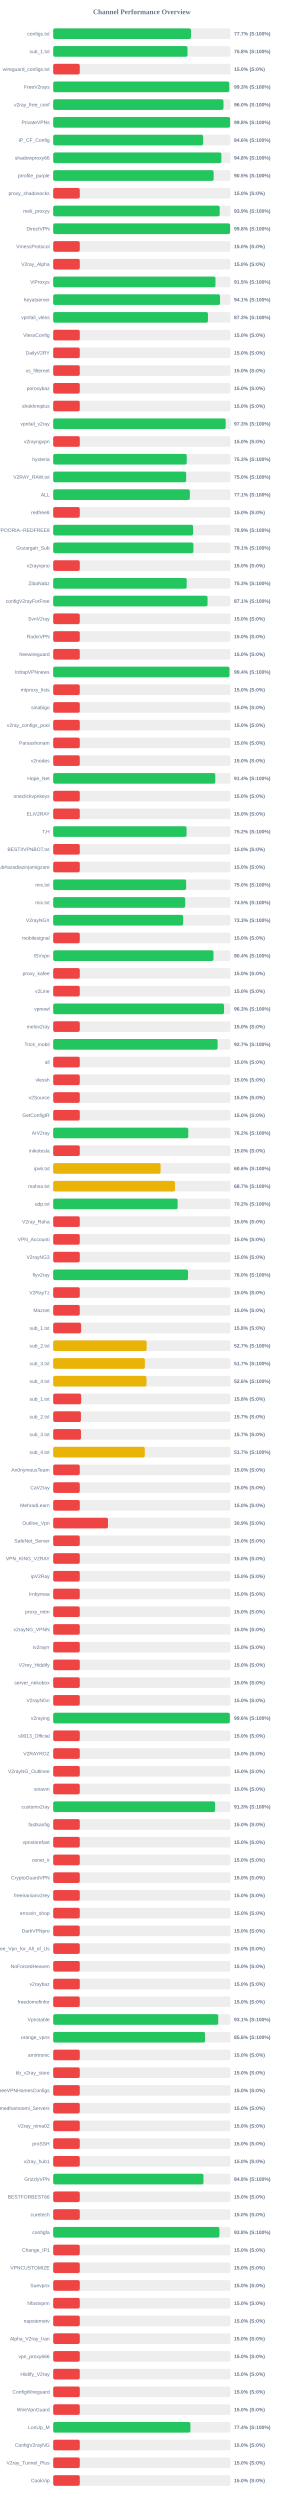
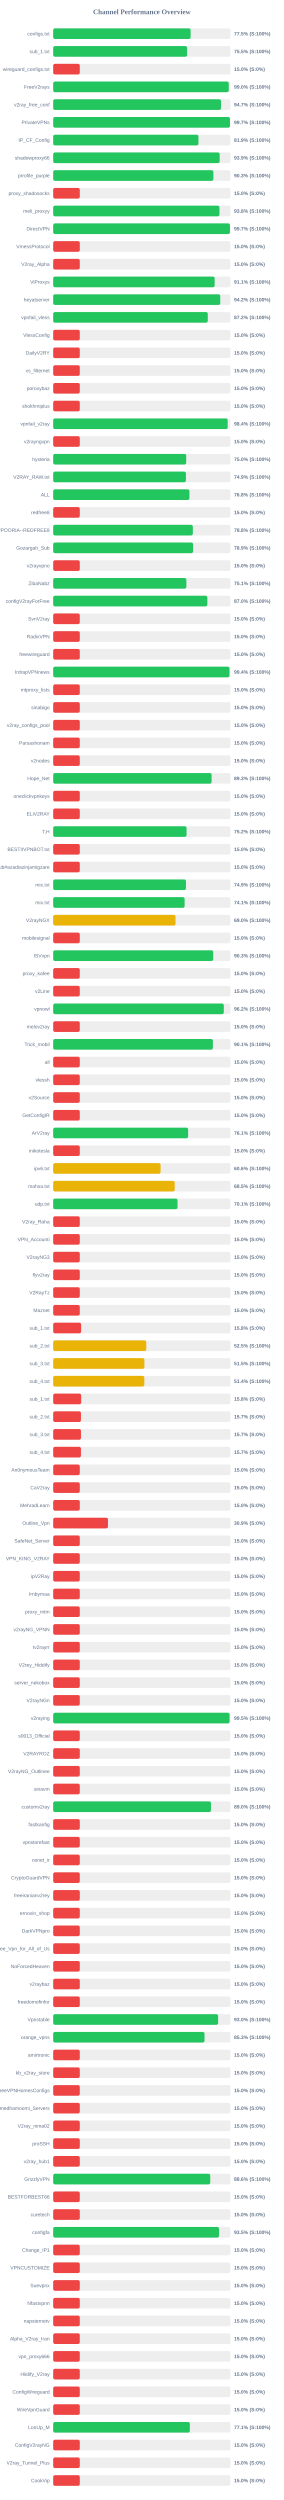
<svg xmlns="http://www.w3.org/2000/svg" width="800" height="7050" version="1.1">
  <style>
        .row { font: 14px Arial; fill: #64748b; }
        .score { font: bold 14px Arial; fill: #64748b; }
    </style>
  <text x="400" y="40" text-anchor="middle" font-size="20px" font-weight="bold" fill="#64748b">Channel Performance Overview</text>
  <rect x="150" y="80" width="500" height="30" fill="#eee" rx="5" />
-   <rect x="150" y="80" width="388.65" height="30" fill="#22c55e" rx="5" />
+   <rect x="150" y="80" width="387.55" height="30" fill="#22c55e" rx="5" />
  <text x="140" y="100" text-anchor="end" class="row">configs.txt</text>
-   <text x="660" y="100" text-anchor="start" class="score">77.7% (S:100%)</text>
+   <text x="660" y="100" text-anchor="start" class="score">77.5% (S:100%)</text>
  <rect x="150" y="130" width="500" height="30" fill="#eee" rx="5" />
-   <rect x="150" y="130" width="378.85" height="30" fill="#22c55e" rx="5" />
+   <rect x="150" y="130" width="377.65" height="30" fill="#22c55e" rx="5" />
  <text x="140" y="150" text-anchor="end" class="row">sub_1.txt</text>
-   <text x="660" y="150" text-anchor="start" class="score">75.8% (S:100%)</text>
+   <text x="660" y="150" text-anchor="start" class="score">75.5% (S:100%)</text>
  <rect x="150" y="180" width="500" height="30" fill="#eee" rx="5" />
  <rect x="150" y="180" width="75.0" height="30" fill="#ef4444" rx="5" />
  <text x="140" y="200" text-anchor="end" class="row">wireguard_configs.txt</text>
  <text x="660" y="200" text-anchor="start" class="score">15.0% (S:0%)</text>
  <rect x="150" y="230" width="500" height="30" fill="#eee" rx="5" />
-   <rect x="150" y="230" width="496.55" height="30" fill="#22c55e" rx="5" />
+   <rect x="150" y="230" width="495.05" height="30" fill="#22c55e" rx="5" />
  <text x="140" y="250" text-anchor="end" class="row">FreeV2rays</text>
-   <text x="660" y="250" text-anchor="start" class="score">99.3% (S:100%)</text>
+   <text x="660" y="250" text-anchor="start" class="score">99.0% (S:100%)</text>
  <rect x="150" y="280" width="500" height="30" fill="#eee" rx="5" />
-   <rect x="150" y="280" width="480.2" height="30" fill="#22c55e" rx="5" />
+   <rect x="150" y="280" width="473.4" height="30" fill="#22c55e" rx="5" />
  <text x="140" y="300" text-anchor="end" class="row">v2ray_free_conf</text>
-   <text x="660" y="300" text-anchor="start" class="score">96.0% (S:100%)</text>
+   <text x="660" y="300" text-anchor="start" class="score">94.7% (S:100%)</text>
  <rect x="150" y="330" width="500" height="30" fill="#eee" rx="5" />
-   <rect x="150" y="330" width="498.9" height="30" fill="#22c55e" rx="5" />
+   <rect x="150" y="330" width="498.5" height="30" fill="#22c55e" rx="5" />
  <text x="140" y="350" text-anchor="end" class="row">PrivateVPNs</text>
-   <text x="660" y="350" text-anchor="start" class="score">99.8% (S:100%)</text>
+   <text x="660" y="350" text-anchor="start" class="score">99.7% (S:100%)</text>
  <rect x="150" y="380" width="500" height="30" fill="#eee" rx="5" />
-   <rect x="150" y="380" width="422.85" height="30" fill="#22c55e" rx="5" />
+   <rect x="150" y="380" width="409.7" height="30" fill="#22c55e" rx="5" />
  <text x="140" y="400" text-anchor="end" class="row">IP_CF_Config</text>
-   <text x="660" y="400" text-anchor="start" class="score">84.6% (S:100%)</text>
+   <text x="660" y="400" text-anchor="start" class="score">81.9% (S:100%)</text>
  <rect x="150" y="430" width="500" height="30" fill="#eee" rx="5" />
-   <rect x="150" y="430" width="474.2" height="30" fill="#22c55e" rx="5" />
+   <rect x="150" y="430" width="469.45" height="30" fill="#22c55e" rx="5" />
  <text x="140" y="450" text-anchor="end" class="row">shadowproxy66</text>
-   <text x="660" y="450" text-anchor="start" class="score">94.8% (S:100%)</text>
+   <text x="660" y="450" text-anchor="start" class="score">93.9% (S:100%)</text>
  <rect x="150" y="480" width="500" height="30" fill="#eee" rx="5" />
-   <rect x="150" y="480" width="452.5" height="30" fill="#22c55e" rx="5" />
+   <rect x="150" y="480" width="451.75" height="30" fill="#22c55e" rx="5" />
  <text x="140" y="500" text-anchor="end" class="row">prrofile_purple</text>
-   <text x="660" y="500" text-anchor="start" class="score">90.5% (S:100%)</text>
+   <text x="660" y="500" text-anchor="start" class="score">90.3% (S:100%)</text>
  <rect x="150" y="530" width="500" height="30" fill="#eee" rx="5" />
  <rect x="150" y="530" width="75.0" height="30" fill="#ef4444" rx="5" />
  <text x="140" y="550" text-anchor="end" class="row">proxy_shadosocks</text>
  <text x="660" y="550" text-anchor="start" class="score">15.0% (S:0%)</text>
  <rect x="150" y="580" width="500" height="30" fill="#eee" rx="5" />
-   <rect x="150" y="580" width="469.55" height="30" fill="#22c55e" rx="5" />
+   <rect x="150" y="580" width="468.9" height="30" fill="#22c55e" rx="5" />
  <text x="140" y="600" text-anchor="end" class="row">meli_proxyy</text>
-   <text x="660" y="600" text-anchor="start" class="score">93.9% (S:100%)</text>
+   <text x="660" y="600" text-anchor="start" class="score">93.8% (S:100%)</text>
  <rect x="150" y="630" width="500" height="30" fill="#eee" rx="5" />
-   <rect x="150" y="630" width="498.9" height="30" fill="#22c55e" rx="5" />
+   <rect x="150" y="630" width="498.45" height="30" fill="#22c55e" rx="5" />
  <text x="140" y="650" text-anchor="end" class="row">DirectVPN</text>
-   <text x="660" y="650" text-anchor="start" class="score">99.8% (S:100%)</text>
+   <text x="660" y="650" text-anchor="start" class="score">99.7% (S:100%)</text>
  <rect x="150" y="680" width="500" height="30" fill="#eee" rx="5" />
  <rect x="150" y="680" width="75.0" height="30" fill="#ef4444" rx="5" />
  <text x="140" y="700" text-anchor="end" class="row">VmessProtocol</text>
  <text x="660" y="700" text-anchor="start" class="score">15.0% (S:0%)</text>
  <rect x="150" y="730" width="500" height="30" fill="#eee" rx="5" />
  <rect x="150" y="730" width="75.0" height="30" fill="#ef4444" rx="5" />
  <text x="140" y="750" text-anchor="end" class="row">V2ray_Alpha</text>
  <text x="660" y="750" text-anchor="start" class="score">15.0% (S:0%)</text>
  <rect x="150" y="780" width="500" height="30" fill="#eee" rx="5" />
-   <rect x="150" y="780" width="457.6" height="30" fill="#22c55e" rx="5" />
+   <rect x="150" y="780" width="455.35" height="30" fill="#22c55e" rx="5" />
  <text x="140" y="800" text-anchor="end" class="row">ViProxys</text>
-   <text x="660" y="800" text-anchor="start" class="score">91.5% (S:100%)</text>
+   <text x="660" y="800" text-anchor="start" class="score">91.1% (S:100%)</text>
  <rect x="150" y="830" width="500" height="30" fill="#eee" rx="5" />
-   <rect x="150" y="830" width="470.55" height="30" fill="#22c55e" rx="5" />
+   <rect x="150" y="830" width="471.15" height="30" fill="#22c55e" rx="5" />
  <text x="140" y="850" text-anchor="end" class="row">heyatserver</text>
-   <text x="660" y="850" text-anchor="start" class="score">94.1% (S:100%)</text>
+   <text x="660" y="850" text-anchor="start" class="score">94.2% (S:100%)</text>
  <rect x="150" y="880" width="500" height="30" fill="#eee" rx="5" />
-   <rect x="150" y="880" width="436.45" height="30" fill="#22c55e" rx="5" />
+   <rect x="150" y="880" width="435.95" height="30" fill="#22c55e" rx="5" />
  <text x="140" y="900" text-anchor="end" class="row">vpnfail_vless</text>
-   <text x="660" y="900" text-anchor="start" class="score">87.3% (S:100%)</text>
+   <text x="660" y="900" text-anchor="start" class="score">87.2% (S:100%)</text>
  <rect x="150" y="930" width="500" height="30" fill="#eee" rx="5" />
  <rect x="150" y="930" width="75.0" height="30" fill="#ef4444" rx="5" />
  <text x="140" y="950" text-anchor="end" class="row">VlessConfig</text>
  <text x="660" y="950" text-anchor="start" class="score">15.0% (S:0%)</text>
  <rect x="150" y="980" width="500" height="30" fill="#eee" rx="5" />
  <rect x="150" y="980" width="75.0" height="30" fill="#ef4444" rx="5" />
  <text x="140" y="1000" text-anchor="end" class="row">DailyV2RY</text>
  <text x="660" y="1000" text-anchor="start" class="score">15.0% (S:0%)</text>
  <rect x="150" y="1030" width="500" height="30" fill="#eee" rx="5" />
  <rect x="150" y="1030" width="75.0" height="30" fill="#ef4444" rx="5" />
  <text x="140" y="1050" text-anchor="end" class="row">xs_filternet</text>
  <text x="660" y="1050" text-anchor="start" class="score">15.0% (S:0%)</text>
  <rect x="150" y="1080" width="500" height="30" fill="#eee" rx="5" />
  <rect x="150" y="1080" width="75.0" height="30" fill="#ef4444" rx="5" />
  <text x="140" y="1100" text-anchor="end" class="row">poroxybaz</text>
  <text x="660" y="1100" text-anchor="start" class="score">15.0% (S:0%)</text>
  <rect x="150" y="1130" width="500" height="30" fill="#eee" rx="5" />
  <rect x="150" y="1130" width="75.0" height="30" fill="#ef4444" rx="5" />
  <text x="140" y="1150" text-anchor="end" class="row">shokhmiplus</text>
  <text x="660" y="1150" text-anchor="start" class="score">15.0% (S:0%)</text>
  <rect x="150" y="1180" width="500" height="30" fill="#eee" rx="5" />
-   <rect x="150" y="1180" width="486.45" height="30" fill="#22c55e" rx="5" />
+   <rect x="150" y="1180" width="492.1" height="30" fill="#22c55e" rx="5" />
  <text x="140" y="1200" text-anchor="end" class="row">vpnfail_v2ray</text>
-   <text x="660" y="1200" text-anchor="start" class="score">97.3% (S:100%)</text>
+   <text x="660" y="1200" text-anchor="start" class="score">98.4% (S:100%)</text>
  <rect x="150" y="1230" width="500" height="30" fill="#eee" rx="5" />
  <rect x="150" y="1230" width="75.0" height="30" fill="#ef4444" rx="5" />
  <text x="140" y="1250" text-anchor="end" class="row">v2rayngvpn</text>
  <text x="660" y="1250" text-anchor="start" class="score">15.0% (S:0%)</text>
  <rect x="150" y="1280" width="500" height="30" fill="#eee" rx="5" />
-   <rect x="150" y="1280" width="376.65" height="30" fill="#22c55e" rx="5" />
+   <rect x="150" y="1280" width="375.15" height="30" fill="#22c55e" rx="5" />
  <text x="140" y="1300" text-anchor="end" class="row">hysteria</text>
-   <text x="660" y="1300" text-anchor="start" class="score">75.3% (S:100%)</text>
+   <text x="660" y="1300" text-anchor="start" class="score">75.0% (S:100%)</text>
  <rect x="150" y="1330" width="500" height="30" fill="#eee" rx="5" />
-   <rect x="150" y="1330" width="375.05" height="30" fill="#22c55e" rx="5" />
+   <rect x="150" y="1330" width="374.35" height="30" fill="#22c55e" rx="5" />
  <text x="140" y="1350" text-anchor="end" class="row">V2RAY_RAW.txt</text>
-   <text x="660" y="1350" text-anchor="start" class="score">75.0% (S:100%)</text>
+   <text x="660" y="1350" text-anchor="start" class="score">74.9% (S:100%)</text>
  <rect x="150" y="1380" width="500" height="30" fill="#eee" rx="5" />
-   <rect x="150" y="1380" width="385.4" height="30" fill="#22c55e" rx="5" />
+   <rect x="150" y="1380" width="384.2" height="30" fill="#22c55e" rx="5" />
  <text x="140" y="1400" text-anchor="end" class="row">ALL</text>
-   <text x="660" y="1400" text-anchor="start" class="score">77.1% (S:100%)</text>
+   <text x="660" y="1400" text-anchor="start" class="score">76.8% (S:100%)</text>
  <rect x="150" y="1430" width="500" height="30" fill="#eee" rx="5" />
  <rect x="150" y="1430" width="75.0" height="30" fill="#ef4444" rx="5" />
  <text x="140" y="1450" text-anchor="end" class="row">redfree8</text>
  <text x="660" y="1450" text-anchor="start" class="score">15.0% (S:0%)</text>
  <rect x="150" y="1480" width="500" height="30" fill="#eee" rx="5" />
-   <rect x="150" y="1480" width="394.6" height="30" fill="#22c55e" rx="5" />
+   <rect x="150" y="1480" width="393.8" height="30" fill="#22c55e" rx="5" />
  <text x="140" y="1500" text-anchor="end" class="row">POORIA--REDFREE8.txt#POORIA--REDFREE8</text>
-   <text x="660" y="1500" text-anchor="start" class="score">78.9% (S:100%)</text>
+   <text x="660" y="1500" text-anchor="start" class="score">78.8% (S:100%)</text>
  <rect x="150" y="1530" width="500" height="30" fill="#eee" rx="5" />
-   <rect x="150" y="1530" width="395.4" height="30" fill="#22c55e" rx="5" />
+   <rect x="150" y="1530" width="394.45" height="30" fill="#22c55e" rx="5" />
  <text x="140" y="1550" text-anchor="end" class="row">Gozargah_Sub</text>
-   <text x="660" y="1550" text-anchor="start" class="score">79.1% (S:100%)</text>
+   <text x="660" y="1550" text-anchor="start" class="score">78.9% (S:100%)</text>
  <rect x="150" y="1580" width="500" height="30" fill="#eee" rx="5" />
  <rect x="150" y="1580" width="75.0" height="30" fill="#ef4444" rx="5" />
  <text x="140" y="1600" text-anchor="end" class="row">v2rayvpno</text>
  <text x="660" y="1600" text-anchor="start" class="score">15.0% (S:0%)</text>
  <rect x="150" y="1630" width="500" height="30" fill="#eee" rx="5" />
-   <rect x="150" y="1630" width="376.5" height="30" fill="#22c55e" rx="5" />
+   <rect x="150" y="1630" width="375.6" height="30" fill="#22c55e" rx="5" />
  <text x="140" y="1650" text-anchor="end" class="row">ZibaNabz</text>
-   <text x="660" y="1650" text-anchor="start" class="score">75.3% (S:100%)</text>
+   <text x="660" y="1650" text-anchor="start" class="score">75.1% (S:100%)</text>
  <rect x="150" y="1680" width="500" height="30" fill="#eee" rx="5" />
-   <rect x="150" y="1680" width="435.3" height="30" fill="#22c55e" rx="5" />
+   <rect x="150" y="1680" width="434.75" height="30" fill="#22c55e" rx="5" />
  <text x="140" y="1700" text-anchor="end" class="row">configV2rayForFree</text>
-   <text x="660" y="1700" text-anchor="start" class="score">87.1% (S:100%)</text>
+   <text x="660" y="1700" text-anchor="start" class="score">87.0% (S:100%)</text>
  <rect x="150" y="1730" width="500" height="30" fill="#eee" rx="5" />
  <rect x="150" y="1730" width="75.0" height="30" fill="#ef4444" rx="5" />
  <text x="140" y="1750" text-anchor="end" class="row">SvnV2ray</text>
  <text x="660" y="1750" text-anchor="start" class="score">15.0% (S:0%)</text>
  <rect x="150" y="1780" width="500" height="30" fill="#eee" rx="5" />
  <rect x="150" y="1780" width="75.0" height="30" fill="#ef4444" rx="5" />
  <text x="140" y="1800" text-anchor="end" class="row">RadixVPN</text>
  <text x="660" y="1800" text-anchor="start" class="score">15.0% (S:0%)</text>
  <rect x="150" y="1830" width="500" height="30" fill="#eee" rx="5" />
  <rect x="150" y="1830" width="75.0" height="30" fill="#ef4444" rx="5" />
  <text x="140" y="1850" text-anchor="end" class="row">freewireguard</text>
  <text x="660" y="1850" text-anchor="start" class="score">15.0% (S:0%)</text>
  <rect x="150" y="1880" width="500" height="30" fill="#eee" rx="5" />
-   <rect x="150" y="1880" width="497.1" height="30" fill="#22c55e" rx="5" />
+   <rect x="150" y="1880" width="497.15" height="30" fill="#22c55e" rx="5" />
  <text x="140" y="1900" text-anchor="end" class="row">IrdrapVPNnews</text>
  <text x="660" y="1900" text-anchor="start" class="score">99.4% (S:100%)</text>
  <rect x="150" y="1930" width="500" height="30" fill="#eee" rx="5" />
  <rect x="150" y="1930" width="75.0" height="30" fill="#ef4444" rx="5" />
  <text x="140" y="1950" text-anchor="end" class="row">mtproxy_lists</text>
  <text x="660" y="1950" text-anchor="start" class="score">15.0% (S:0%)</text>
  <rect x="150" y="1980" width="500" height="30" fill="#eee" rx="5" />
  <rect x="150" y="1980" width="75.0" height="30" fill="#ef4444" rx="5" />
  <text x="140" y="2000" text-anchor="end" class="row">sinabigo</text>
  <text x="660" y="2000" text-anchor="start" class="score">15.0% (S:0%)</text>
  <rect x="150" y="2030" width="500" height="30" fill="#eee" rx="5" />
  <rect x="150" y="2030" width="75.0" height="30" fill="#ef4444" rx="5" />
  <text x="140" y="2050" text-anchor="end" class="row">v2ray_configs_pool</text>
  <text x="660" y="2050" text-anchor="start" class="score">15.0% (S:0%)</text>
  <rect x="150" y="2080" width="500" height="30" fill="#eee" rx="5" />
  <rect x="150" y="2080" width="75.0" height="30" fill="#ef4444" rx="5" />
  <text x="140" y="2100" text-anchor="end" class="row">Parsashonam</text>
  <text x="660" y="2100" text-anchor="start" class="score">15.0% (S:0%)</text>
  <rect x="150" y="2130" width="500" height="30" fill="#eee" rx="5" />
  <rect x="150" y="2130" width="75.0" height="30" fill="#ef4444" rx="5" />
  <text x="140" y="2150" text-anchor="end" class="row">v2nodes</text>
  <text x="660" y="2150" text-anchor="start" class="score">15.0% (S:0%)</text>
  <rect x="150" y="2180" width="500" height="30" fill="#eee" rx="5" />
-   <rect x="150" y="2180" width="457.1" height="30" fill="#22c55e" rx="5" />
+   <rect x="150" y="2180" width="446.75" height="30" fill="#22c55e" rx="5" />
  <text x="140" y="2200" text-anchor="end" class="row">Hope_Net</text>
-   <text x="660" y="2200" text-anchor="start" class="score">91.4% (S:100%)</text>
+   <text x="660" y="2200" text-anchor="start" class="score">89.3% (S:100%)</text>
  <rect x="150" y="2230" width="500" height="30" fill="#eee" rx="5" />
  <rect x="150" y="2230" width="75.0" height="30" fill="#ef4444" rx="5" />
  <text x="140" y="2250" text-anchor="end" class="row">oneclickvpnkeys</text>
  <text x="660" y="2250" text-anchor="start" class="score">15.0% (S:0%)</text>
  <rect x="150" y="2280" width="500" height="30" fill="#eee" rx="5" />
  <rect x="150" y="2280" width="75.0" height="30" fill="#ef4444" rx="5" />
  <text x="140" y="2300" text-anchor="end" class="row">ELiV2RAY</text>
  <text x="660" y="2300" text-anchor="start" class="score">15.0% (S:0%)</text>
  <rect x="150" y="2330" width="500" height="30" fill="#eee" rx="5" />
-   <rect x="150" y="2330" width="376.15" height="30" fill="#22c55e" rx="5" />
+   <rect x="150" y="2330" width="376.1" height="30" fill="#22c55e" rx="5" />
  <text x="140" y="2350" text-anchor="end" class="row">T,H</text>
  <text x="660" y="2350" text-anchor="start" class="score">75.2% (S:100%)</text>
  <rect x="150" y="2380" width="500" height="30" fill="#eee" rx="5" />
  <rect x="150" y="2380" width="75.0" height="30" fill="#ef4444" rx="5" />
  <text x="140" y="2400" text-anchor="end" class="row">BESTIIVPNBOT.txt</text>
  <text x="660" y="2400" text-anchor="start" class="score">15.0% (S:0%)</text>
  <rect x="150" y="2430" width="500" height="30" fill="#eee" rx="5" />
  <rect x="150" y="2430" width="75.0" height="30" fill="#ef4444" rx="5" />
  <text x="140" y="2450" text-anchor="end" class="row">Sub#azadiazinjamigzare</text>
  <text x="660" y="2450" text-anchor="start" class="score">15.0% (S:0%)</text>
  <rect x="150" y="2480" width="500" height="30" fill="#eee" rx="5" />
-   <rect x="150" y="2480" width="374.95" height="30" fill="#22c55e" rx="5" />
+   <rect x="150" y="2480" width="374.4" height="30" fill="#22c55e" rx="5" />
  <text x="140" y="2500" text-anchor="end" class="row">mix.txt</text>
-   <text x="660" y="2500" text-anchor="start" class="score">75.0% (S:100%)</text>
+   <text x="660" y="2500" text-anchor="start" class="score">74.9% (S:100%)</text>
  <rect x="150" y="2530" width="500" height="30" fill="#eee" rx="5" />
-   <rect x="150" y="2530" width="372.25" height="30" fill="#22c55e" rx="5" />
+   <rect x="150" y="2530" width="370.65" height="30" fill="#22c55e" rx="5" />
  <text x="140" y="2550" text-anchor="end" class="row">mix.txt</text>
-   <text x="660" y="2550" text-anchor="start" class="score">74.5% (S:100%)</text>
+   <text x="660" y="2550" text-anchor="start" class="score">74.1% (S:100%)</text>
  <rect x="150" y="2580" width="500" height="30" fill="#eee" rx="5" />
-   <rect x="150" y="2580" width="366.5" height="30" fill="#22c55e" rx="5" />
+   <rect x="150" y="2580" width="345.0" height="30" fill="#eab308" rx="5" />
  <text x="140" y="2600" text-anchor="end" class="row">V2rayNGX</text>
-   <text x="660" y="2600" text-anchor="start" class="score">73.3% (S:100%)</text>
+   <text x="660" y="2600" text-anchor="start" class="score">69.0% (S:100%)</text>
  <rect x="150" y="2630" width="500" height="30" fill="#eee" rx="5" />
  <rect x="150" y="2630" width="75.0" height="30" fill="#ef4444" rx="5" />
  <text x="140" y="2650" text-anchor="end" class="row">mobilesignal</text>
  <text x="660" y="2650" text-anchor="start" class="score">15.0% (S:0%)</text>
  <rect x="150" y="2680" width="500" height="30" fill="#eee" rx="5" />
-   <rect x="150" y="2680" width="452.0" height="30" fill="#22c55e" rx="5" />
+   <rect x="150" y="2680" width="451.3" height="30" fill="#22c55e" rx="5" />
  <text x="140" y="2700" text-anchor="end" class="row">ISVvpn</text>
-   <text x="660" y="2700" text-anchor="start" class="score">90.4% (S:100%)</text>
+   <text x="660" y="2700" text-anchor="start" class="score">90.3% (S:100%)</text>
  <rect x="150" y="2730" width="500" height="30" fill="#eee" rx="5" />
  <rect x="150" y="2730" width="75.0" height="30" fill="#ef4444" rx="5" />
  <text x="140" y="2750" text-anchor="end" class="row">proxy_kafee</text>
  <text x="660" y="2750" text-anchor="start" class="score">15.0% (S:0%)</text>
  <rect x="150" y="2780" width="500" height="30" fill="#eee" rx="5" />
  <rect x="150" y="2780" width="75.0" height="30" fill="#ef4444" rx="5" />
  <text x="140" y="2800" text-anchor="end" class="row">v2Line</text>
  <text x="660" y="2800" text-anchor="start" class="score">15.0% (S:0%)</text>
  <rect x="150" y="2830" width="500" height="30" fill="#eee" rx="5" />
-   <rect x="150" y="2830" width="481.75" height="30" fill="#22c55e" rx="5" />
+   <rect x="150" y="2830" width="481.1" height="30" fill="#22c55e" rx="5" />
  <text x="140" y="2850" text-anchor="end" class="row">vpnowl</text>
-   <text x="660" y="2850" text-anchor="start" class="score">96.3% (S:100%)</text>
+   <text x="660" y="2850" text-anchor="start" class="score">96.2% (S:100%)</text>
  <rect x="150" y="2880" width="500" height="30" fill="#eee" rx="5" />
  <rect x="150" y="2880" width="75.0" height="30" fill="#ef4444" rx="5" />
  <text x="140" y="2900" text-anchor="end" class="row">melov2ray</text>
  <text x="660" y="2900" text-anchor="start" class="score">15.0% (S:0%)</text>
  <rect x="150" y="2930" width="500" height="30" fill="#eee" rx="5" />
-   <rect x="150" y="2930" width="463.7" height="30" fill="#22c55e" rx="5" />
+   <rect x="150" y="2930" width="450.4" height="30" fill="#22c55e" rx="5" />
  <text x="140" y="2950" text-anchor="end" class="row">Trick_mobil</text>
-   <text x="660" y="2950" text-anchor="start" class="score">92.7% (S:100%)</text>
+   <text x="660" y="2950" text-anchor="start" class="score">90.1% (S:100%)</text>
  <rect x="150" y="2980" width="500" height="30" fill="#eee" rx="5" />
  <rect x="150" y="2980" width="75.0" height="30" fill="#ef4444" rx="5" />
  <text x="140" y="3000" text-anchor="end" class="row">all</text>
  <text x="660" y="3000" text-anchor="start" class="score">15.0% (S:0%)</text>
  <rect x="150" y="3030" width="500" height="30" fill="#eee" rx="5" />
  <rect x="150" y="3030" width="75.0" height="30" fill="#ef4444" rx="5" />
  <text x="140" y="3050" text-anchor="end" class="row">vlessh</text>
  <text x="660" y="3050" text-anchor="start" class="score">15.0% (S:0%)</text>
  <rect x="150" y="3080" width="500" height="30" fill="#eee" rx="5" />
  <rect x="150" y="3080" width="75.0" height="30" fill="#ef4444" rx="5" />
  <text x="140" y="3100" text-anchor="end" class="row">v2Source</text>
  <text x="660" y="3100" text-anchor="start" class="score">15.0% (S:0%)</text>
  <rect x="150" y="3130" width="500" height="30" fill="#eee" rx="5" />
  <rect x="150" y="3130" width="75.0" height="30" fill="#ef4444" rx="5" />
  <text x="140" y="3150" text-anchor="end" class="row">GetConfigIR</text>
  <text x="660" y="3150" text-anchor="start" class="score">15.0% (S:0%)</text>
  <rect x="150" y="3180" width="500" height="30" fill="#eee" rx="5" />
-   <rect x="150" y="3180" width="380.95" height="30" fill="#22c55e" rx="5" />
+   <rect x="150" y="3180" width="380.5" height="30" fill="#22c55e" rx="5" />
  <text x="140" y="3200" text-anchor="end" class="row">ArV2ray</text>
-   <text x="660" y="3200" text-anchor="start" class="score">76.2% (S:100%)</text>
+   <text x="660" y="3200" text-anchor="start" class="score">76.1% (S:100%)</text>
  <rect x="150" y="3230" width="500" height="30" fill="#eee" rx="5" />
  <rect x="150" y="3230" width="75.0" height="30" fill="#ef4444" rx="5" />
  <text x="140" y="3250" text-anchor="end" class="row">inikotesla</text>
  <text x="660" y="3250" text-anchor="start" class="score">15.0% (S:0%)</text>
  <rect x="150" y="3280" width="500" height="30" fill="#eee" rx="5" />
  <rect x="150" y="3280" width="302.85" height="30" fill="#eab308" rx="5" />
  <text x="140" y="3300" text-anchor="end" class="row">ipv6.txt</text>
  <text x="660" y="3300" text-anchor="start" class="score">60.6% (S:100%)</text>
  <rect x="150" y="3330" width="500" height="30" fill="#eee" rx="5" />
-   <rect x="150" y="3330" width="343.4" height="30" fill="#eab308" rx="5" />
+   <rect x="150" y="3330" width="342.75" height="30" fill="#eab308" rx="5" />
  <text x="140" y="3350" text-anchor="end" class="row">mahsa.txt</text>
-   <text x="660" y="3350" text-anchor="start" class="score">68.7% (S:100%)</text>
+   <text x="660" y="3350" text-anchor="start" class="score">68.5% (S:100%)</text>
  <rect x="150" y="3380" width="500" height="30" fill="#eee" rx="5" />
-   <rect x="150" y="3380" width="350.95" height="30" fill="#22c55e" rx="5" />
+   <rect x="150" y="3380" width="350.65" height="30" fill="#22c55e" rx="5" />
  <text x="140" y="3400" text-anchor="end" class="row">udp.txt</text>
-   <text x="660" y="3400" text-anchor="start" class="score">70.2% (S:100%)</text>
+   <text x="660" y="3400" text-anchor="start" class="score">70.1% (S:100%)</text>
  <rect x="150" y="3430" width="500" height="30" fill="#eee" rx="5" />
  <rect x="150" y="3430" width="75.0" height="30" fill="#ef4444" rx="5" />
  <text x="140" y="3450" text-anchor="end" class="row">V2ray_Raha</text>
  <text x="660" y="3450" text-anchor="start" class="score">15.0% (S:0%)</text>
  <rect x="150" y="3480" width="500" height="30" fill="#eee" rx="5" />
  <rect x="150" y="3480" width="75.0" height="30" fill="#ef4444" rx="5" />
  <text x="140" y="3500" text-anchor="end" class="row">VPN_Accounti</text>
  <text x="660" y="3500" text-anchor="start" class="score">15.0% (S:0%)</text>
  <rect x="150" y="3530" width="500" height="30" fill="#eee" rx="5" />
  <rect x="150" y="3530" width="75.0" height="30" fill="#ef4444" rx="5" />
  <text x="140" y="3550" text-anchor="end" class="row">V2rayNG3</text>
  <text x="660" y="3550" text-anchor="start" class="score">15.0% (S:0%)</text>
  <rect x="150" y="3580" width="500" height="30" fill="#eee" rx="5" />
-   <rect x="150" y="3580" width="380.2" height="30" fill="#22c55e" rx="5" />
+   <rect x="150" y="3580" width="75.0" height="30" fill="#ef4444" rx="5" />
  <text x="140" y="3600" text-anchor="end" class="row">flyv2ray</text>
-   <text x="660" y="3600" text-anchor="start" class="score">76.0% (S:100%)</text>
+   <text x="660" y="3600" text-anchor="start" class="score">15.0% (S:0%)</text>
  <rect x="150" y="3630" width="500" height="30" fill="#eee" rx="5" />
  <rect x="150" y="3630" width="75.0" height="30" fill="#ef4444" rx="5" />
  <text x="140" y="3650" text-anchor="end" class="row">V2RayTz</text>
  <text x="660" y="3650" text-anchor="start" class="score">15.0% (S:0%)</text>
  <rect x="150" y="3680" width="500" height="30" fill="#eee" rx="5" />
  <rect x="150" y="3680" width="75.0" height="30" fill="#ef4444" rx="5" />
  <text x="140" y="3700" text-anchor="end" class="row">Maznet</text>
  <text x="660" y="3700" text-anchor="start" class="score">15.0% (S:0%)</text>
  <rect x="150" y="3730" width="500" height="30" fill="#eee" rx="5" />
  <rect x="150" y="3730" width="78.75" height="30" fill="#ef4444" rx="5" />
  <text x="140" y="3750" text-anchor="end" class="row">sub_1.txt</text>
  <text x="660" y="3750" text-anchor="start" class="score">15.8% (S:0%)</text>
  <rect x="150" y="3780" width="500" height="30" fill="#eee" rx="5" />
-   <rect x="150" y="3780" width="263.6" height="30" fill="#eab308" rx="5" />
+   <rect x="150" y="3780" width="262.45" height="30" fill="#eab308" rx="5" />
  <text x="140" y="3800" text-anchor="end" class="row">sub_2.txt</text>
-   <text x="660" y="3800" text-anchor="start" class="score">52.7% (S:100%)</text>
+   <text x="660" y="3800" text-anchor="start" class="score">52.5% (S:100%)</text>
  <rect x="150" y="3830" width="500" height="30" fill="#eee" rx="5" />
-   <rect x="150" y="3830" width="258.55" height="30" fill="#eab308" rx="5" />
+   <rect x="150" y="3830" width="257.25" height="30" fill="#eab308" rx="5" />
  <text x="140" y="3850" text-anchor="end" class="row">sub_3.txt</text>
-   <text x="660" y="3850" text-anchor="start" class="score">51.7% (S:100%)</text>
+   <text x="660" y="3850" text-anchor="start" class="score">51.5% (S:100%)</text>
  <rect x="150" y="3880" width="500" height="30" fill="#eee" rx="5" />
-   <rect x="150" y="3880" width="263.1" height="30" fill="#eab308" rx="5" />
+   <rect x="150" y="3880" width="257.0" height="30" fill="#eab308" rx="5" />
  <text x="140" y="3900" text-anchor="end" class="row">sub_4.txt</text>
-   <text x="660" y="3900" text-anchor="start" class="score">52.6% (S:100%)</text>
+   <text x="660" y="3900" text-anchor="start" class="score">51.4% (S:100%)</text>
  <rect x="150" y="3930" width="500" height="30" fill="#eee" rx="5" />
  <rect x="150" y="3930" width="78.9" height="30" fill="#ef4444" rx="5" />
  <text x="140" y="3950" text-anchor="end" class="row">sub_1.txt</text>
  <text x="660" y="3950" text-anchor="start" class="score">15.8% (S:0%)</text>
  <rect x="150" y="3980" width="500" height="30" fill="#eee" rx="5" />
  <rect x="150" y="3980" width="78.25" height="30" fill="#ef4444" rx="5" />
  <text x="140" y="4000" text-anchor="end" class="row">sub_2.txt</text>
  <text x="660" y="4000" text-anchor="start" class="score">15.7% (S:0%)</text>
  <rect x="150" y="4030" width="500" height="30" fill="#eee" rx="5" />
  <rect x="150" y="4030" width="78.35" height="30" fill="#ef4444" rx="5" />
  <text x="140" y="4050" text-anchor="end" class="row">sub_3.txt</text>
  <text x="660" y="4050" text-anchor="start" class="score">15.7% (S:0%)</text>
  <rect x="150" y="4080" width="500" height="30" fill="#eee" rx="5" />
-   <rect x="150" y="4080" width="258.35" height="30" fill="#eab308" rx="5" />
+   <rect x="150" y="4080" width="78.25" height="30" fill="#ef4444" rx="5" />
  <text x="140" y="4100" text-anchor="end" class="row">sub_4.txt</text>
-   <text x="660" y="4100" text-anchor="start" class="score">51.7% (S:100%)</text>
+   <text x="660" y="4100" text-anchor="start" class="score">15.7% (S:0%)</text>
  <rect x="150" y="4130" width="500" height="30" fill="#eee" rx="5" />
  <rect x="150" y="4130" width="75.0" height="30" fill="#ef4444" rx="5" />
  <text x="140" y="4150" text-anchor="end" class="row">An0nymousTeam</text>
  <text x="660" y="4150" text-anchor="start" class="score">15.0% (S:0%)</text>
  <rect x="150" y="4180" width="500" height="30" fill="#eee" rx="5" />
  <rect x="150" y="4180" width="75.0" height="30" fill="#ef4444" rx="5" />
  <text x="140" y="4200" text-anchor="end" class="row">CaV2ray</text>
  <text x="660" y="4200" text-anchor="start" class="score">15.0% (S:0%)</text>
  <rect x="150" y="4230" width="500" height="30" fill="#eee" rx="5" />
  <rect x="150" y="4230" width="75.0" height="30" fill="#ef4444" rx="5" />
  <text x="140" y="4250" text-anchor="end" class="row">MehradLearn</text>
  <text x="660" y="4250" text-anchor="start" class="score">15.0% (S:0%)</text>
  <rect x="150" y="4280" width="500" height="30" fill="#eee" rx="5" />
  <rect x="150" y="4280" width="154.55" height="30" fill="#ef4444" rx="5" />
  <text x="140" y="4300" text-anchor="end" class="row">Outline_Vpn</text>
  <text x="660" y="4300" text-anchor="start" class="score">30.9% (S:0%)</text>
  <rect x="150" y="4330" width="500" height="30" fill="#eee" rx="5" />
  <rect x="150" y="4330" width="75.0" height="30" fill="#ef4444" rx="5" />
  <text x="140" y="4350" text-anchor="end" class="row">SafeNet_Server</text>
  <text x="660" y="4350" text-anchor="start" class="score">15.0% (S:0%)</text>
  <rect x="150" y="4380" width="500" height="30" fill="#eee" rx="5" />
  <rect x="150" y="4380" width="75.0" height="30" fill="#ef4444" rx="5" />
  <text x="140" y="4400" text-anchor="end" class="row">VPN_KING_V2RAY</text>
  <text x="660" y="4400" text-anchor="start" class="score">15.0% (S:0%)</text>
  <rect x="150" y="4430" width="500" height="30" fill="#eee" rx="5" />
  <rect x="150" y="4430" width="75.0" height="30" fill="#ef4444" rx="5" />
  <text x="140" y="4450" text-anchor="end" class="row">ipV2Ray</text>
  <text x="660" y="4450" text-anchor="start" class="score">15.0% (S:0%)</text>
  <rect x="150" y="4480" width="500" height="30" fill="#eee" rx="5" />
  <rect x="150" y="4480" width="75.0" height="30" fill="#ef4444" rx="5" />
  <text x="140" y="4500" text-anchor="end" class="row">lrnbymaa</text>
  <text x="660" y="4500" text-anchor="start" class="score">15.0% (S:0%)</text>
  <rect x="150" y="4530" width="500" height="30" fill="#eee" rx="5" />
  <rect x="150" y="4530" width="75.0" height="30" fill="#ef4444" rx="5" />
  <text x="140" y="4550" text-anchor="end" class="row">proxy_mtm</text>
  <text x="660" y="4550" text-anchor="start" class="score">15.0% (S:0%)</text>
  <rect x="150" y="4580" width="500" height="30" fill="#eee" rx="5" />
  <rect x="150" y="4580" width="75.0" height="30" fill="#ef4444" rx="5" />
  <text x="140" y="4600" text-anchor="end" class="row">v2rayNG_VPNN</text>
  <text x="660" y="4600" text-anchor="start" class="score">15.0% (S:0%)</text>
  <rect x="150" y="4630" width="500" height="30" fill="#eee" rx="5" />
  <rect x="150" y="4630" width="75.0" height="30" fill="#ef4444" rx="5" />
  <text x="140" y="4650" text-anchor="end" class="row">tv2rayrr</text>
  <text x="660" y="4650" text-anchor="start" class="score">15.0% (S:0%)</text>
  <rect x="150" y="4680" width="500" height="30" fill="#eee" rx="5" />
  <rect x="150" y="4680" width="75.0" height="30" fill="#ef4444" rx="5" />
  <text x="140" y="4700" text-anchor="end" class="row">V2rey_Hiddify</text>
  <text x="660" y="4700" text-anchor="start" class="score">15.0% (S:0%)</text>
  <rect x="150" y="4730" width="500" height="30" fill="#eee" rx="5" />
  <rect x="150" y="4730" width="75.0" height="30" fill="#ef4444" rx="5" />
  <text x="140" y="4750" text-anchor="end" class="row">server_nekobox</text>
  <text x="660" y="4750" text-anchor="start" class="score">15.0% (S:0%)</text>
  <rect x="150" y="4780" width="500" height="30" fill="#eee" rx="5" />
  <rect x="150" y="4780" width="75.0" height="30" fill="#ef4444" rx="5" />
  <text x="140" y="4800" text-anchor="end" class="row">V2rayNGn</text>
  <text x="660" y="4800" text-anchor="start" class="score">15.0% (S:0%)</text>
  <rect x="150" y="4830" width="500" height="30" fill="#eee" rx="5" />
-   <rect x="150" y="4830" width="498.2" height="30" fill="#22c55e" rx="5" />
+   <rect x="150" y="4830" width="497.35" height="30" fill="#22c55e" rx="5" />
  <text x="140" y="4850" text-anchor="end" class="row">v2raying</text>
-   <text x="660" y="4850" text-anchor="start" class="score">99.6% (S:100%)</text>
+   <text x="660" y="4850" text-anchor="start" class="score">99.5% (S:100%)</text>
  <rect x="150" y="4880" width="500" height="30" fill="#eee" rx="5" />
  <rect x="150" y="4880" width="75.0" height="30" fill="#ef4444" rx="5" />
  <text x="140" y="4900" text-anchor="end" class="row">s0013_Official</text>
  <text x="660" y="4900" text-anchor="start" class="score">15.0% (S:0%)</text>
  <rect x="150" y="4930" width="500" height="30" fill="#eee" rx="5" />
  <rect x="150" y="4930" width="75.0" height="30" fill="#ef4444" rx="5" />
  <text x="140" y="4950" text-anchor="end" class="row">V2RAYROZ</text>
  <text x="660" y="4950" text-anchor="start" class="score">15.0% (S:0%)</text>
  <rect x="150" y="4980" width="500" height="30" fill="#eee" rx="5" />
  <rect x="150" y="4980" width="75.0" height="30" fill="#ef4444" rx="5" />
  <text x="140" y="5000" text-anchor="end" class="row">V2rayNG_Outlinee</text>
  <text x="660" y="5000" text-anchor="start" class="score">15.0% (S:0%)</text>
  <rect x="150" y="5030" width="500" height="30" fill="#eee" rx="5" />
  <rect x="150" y="5030" width="75.0" height="30" fill="#ef4444" rx="5" />
  <text x="140" y="5050" text-anchor="end" class="row">sinavm</text>
  <text x="660" y="5050" text-anchor="start" class="score">15.0% (S:0%)</text>
  <rect x="150" y="5080" width="500" height="30" fill="#eee" rx="5" />
-   <rect x="150" y="5080" width="456.55" height="30" fill="#22c55e" rx="5" />
+   <rect x="150" y="5080" width="444.9" height="30" fill="#22c55e" rx="5" />
  <text x="140" y="5100" text-anchor="end" class="row">customv2ray</text>
-   <text x="660" y="5100" text-anchor="start" class="score">91.3% (S:100%)</text>
+   <text x="660" y="5100" text-anchor="start" class="score">89.0% (S:100%)</text>
  <rect x="150" y="5130" width="500" height="30" fill="#eee" rx="5" />
  <rect x="150" y="5130" width="75.0" height="30" fill="#ef4444" rx="5" />
  <text x="140" y="5150" text-anchor="end" class="row">fastkanfig</text>
  <text x="660" y="5150" text-anchor="start" class="score">15.0% (S:0%)</text>
  <rect x="150" y="5180" width="500" height="30" fill="#eee" rx="5" />
  <rect x="150" y="5180" width="75.0" height="30" fill="#ef4444" rx="5" />
  <text x="140" y="5200" text-anchor="end" class="row">vpnstorefast</text>
  <text x="660" y="5200" text-anchor="start" class="score">15.0% (S:0%)</text>
  <rect x="150" y="5230" width="500" height="30" fill="#eee" rx="5" />
  <rect x="150" y="5230" width="75.0" height="30" fill="#ef4444" rx="5" />
  <text x="140" y="5250" text-anchor="end" class="row">oxnet_ir</text>
  <text x="660" y="5250" text-anchor="start" class="score">15.0% (S:0%)</text>
  <rect x="150" y="5280" width="500" height="30" fill="#eee" rx="5" />
  <rect x="150" y="5280" width="75.0" height="30" fill="#ef4444" rx="5" />
  <text x="140" y="5300" text-anchor="end" class="row">CryptoGuardVPN</text>
  <text x="660" y="5300" text-anchor="start" class="score">15.0% (S:0%)</text>
  <rect x="150" y="5330" width="500" height="30" fill="#eee" rx="5" />
  <rect x="150" y="5330" width="75.0" height="30" fill="#ef4444" rx="5" />
  <text x="140" y="5350" text-anchor="end" class="row">freeiranianv2rey</text>
  <text x="660" y="5350" text-anchor="start" class="score">15.0% (S:0%)</text>
  <rect x="150" y="5380" width="500" height="30" fill="#eee" rx="5" />
  <rect x="150" y="5380" width="75.0" height="30" fill="#ef4444" rx="5" />
  <text x="140" y="5400" text-anchor="end" class="row">ernoxin_shop</text>
  <text x="660" y="5400" text-anchor="start" class="score">15.0% (S:0%)</text>
  <rect x="150" y="5430" width="500" height="30" fill="#eee" rx="5" />
  <rect x="150" y="5430" width="75.0" height="30" fill="#ef4444" rx="5" />
  <text x="140" y="5450" text-anchor="end" class="row">DarkVPNpro</text>
  <text x="660" y="5450" text-anchor="start" class="score">15.0% (S:0%)</text>
  <rect x="150" y="5480" width="500" height="30" fill="#eee" rx="5" />
  <rect x="150" y="5480" width="75.0" height="30" fill="#ef4444" rx="5" />
  <text x="140" y="5500" text-anchor="end" class="row">Free_Vpn_for_All_of_Us</text>
  <text x="660" y="5500" text-anchor="start" class="score">15.0% (S:0%)</text>
  <rect x="150" y="5530" width="500" height="30" fill="#eee" rx="5" />
  <rect x="150" y="5530" width="75.0" height="30" fill="#ef4444" rx="5" />
  <text x="140" y="5550" text-anchor="end" class="row">NoForcedHeaven</text>
  <text x="660" y="5550" text-anchor="start" class="score">15.0% (S:0%)</text>
  <rect x="150" y="5580" width="500" height="30" fill="#eee" rx="5" />
  <rect x="150" y="5580" width="75.0" height="30" fill="#ef4444" rx="5" />
  <text x="140" y="5600" text-anchor="end" class="row">v2raybaz</text>
  <text x="660" y="5600" text-anchor="start" class="score">15.0% (S:0%)</text>
  <rect x="150" y="5630" width="500" height="30" fill="#eee" rx="5" />
  <rect x="150" y="5630" width="75.0" height="30" fill="#ef4444" rx="5" />
  <text x="140" y="5650" text-anchor="end" class="row">freedomofinfor</text>
  <text x="660" y="5650" text-anchor="start" class="score">15.0% (S:0%)</text>
  <rect x="150" y="5680" width="500" height="30" fill="#eee" rx="5" />
-   <rect x="150" y="5680" width="465.45" height="30" fill="#22c55e" rx="5" />
+   <rect x="150" y="5680" width="465.15" height="30" fill="#22c55e" rx="5" />
  <text x="140" y="5700" text-anchor="end" class="row">Vpnstable</text>
-   <text x="660" y="5700" text-anchor="start" class="score">93.1% (S:100%)</text>
+   <text x="660" y="5700" text-anchor="start" class="score">93.0% (S:100%)</text>
  <rect x="150" y="5730" width="500" height="30" fill="#eee" rx="5" />
-   <rect x="150" y="5730" width="428.2" height="30" fill="#22c55e" rx="5" />
+   <rect x="150" y="5730" width="426.75" height="30" fill="#22c55e" rx="5" />
  <text x="140" y="5750" text-anchor="end" class="row">orange_vpns</text>
-   <text x="660" y="5750" text-anchor="start" class="score">85.6% (S:100%)</text>
+   <text x="660" y="5750" text-anchor="start" class="score">85.3% (S:100%)</text>
  <rect x="150" y="5780" width="500" height="30" fill="#eee" rx="5" />
  <rect x="150" y="5780" width="75.0" height="30" fill="#ef4444" rx="5" />
  <text x="140" y="5800" text-anchor="end" class="row">amirtronic</text>
  <text x="660" y="5800" text-anchor="start" class="score">15.0% (S:0%)</text>
  <rect x="150" y="5830" width="500" height="30" fill="#eee" rx="5" />
  <rect x="150" y="5830" width="75.0" height="30" fill="#ef4444" rx="5" />
  <text x="140" y="5850" text-anchor="end" class="row">kb_v2ray_store</text>
  <text x="660" y="5850" text-anchor="start" class="score">15.0% (S:0%)</text>
  <rect x="150" y="5880" width="500" height="30" fill="#eee" rx="5" />
  <rect x="150" y="5880" width="75.0" height="30" fill="#ef4444" rx="5" />
  <text x="140" y="5900" text-anchor="end" class="row">FreeVPNHomesConfigs</text>
  <text x="660" y="5900" text-anchor="start" class="score">15.0% (S:0%)</text>
  <rect x="150" y="5930" width="500" height="30" fill="#eee" rx="5" />
  <rect x="150" y="5930" width="75.0" height="30" fill="#ef4444" rx="5" />
  <text x="140" y="5950" text-anchor="end" class="row">Ahmedhamoomi_Servers</text>
  <text x="660" y="5950" text-anchor="start" class="score">15.0% (S:0%)</text>
  <rect x="150" y="5980" width="500" height="30" fill="#eee" rx="5" />
  <rect x="150" y="5980" width="75.0" height="30" fill="#ef4444" rx="5" />
  <text x="140" y="6000" text-anchor="end" class="row">V2ray_nima02</text>
  <text x="660" y="6000" text-anchor="start" class="score">15.0% (S:0%)</text>
  <rect x="150" y="6030" width="500" height="30" fill="#eee" rx="5" />
  <rect x="150" y="6030" width="75.0" height="30" fill="#ef4444" rx="5" />
  <text x="140" y="6050" text-anchor="end" class="row">proSSH</text>
  <text x="660" y="6050" text-anchor="start" class="score">15.0% (S:0%)</text>
  <rect x="150" y="6080" width="500" height="30" fill="#eee" rx="5" />
  <rect x="150" y="6080" width="75.0" height="30" fill="#ef4444" rx="5" />
  <text x="140" y="6100" text-anchor="end" class="row">v2ray_hub1</text>
  <text x="660" y="6100" text-anchor="start" class="score">15.0% (S:0%)</text>
  <rect x="150" y="6130" width="500" height="30" fill="#eee" rx="5" />
-   <rect x="150" y="6130" width="423.75" height="30" fill="#22c55e" rx="5" />
+   <rect x="150" y="6130" width="442.9" height="30" fill="#22c55e" rx="5" />
  <text x="140" y="6150" text-anchor="end" class="row">GrizzlyVPN</text>
-   <text x="660" y="6150" text-anchor="start" class="score">84.8% (S:100%)</text>
+   <text x="660" y="6150" text-anchor="start" class="score">88.6% (S:100%)</text>
  <rect x="150" y="6180" width="500" height="30" fill="#eee" rx="5" />
  <rect x="150" y="6180" width="75.0" height="30" fill="#ef4444" rx="5" />
  <text x="140" y="6200" text-anchor="end" class="row">BESTFORBEST66</text>
  <text x="660" y="6200" text-anchor="start" class="score">15.0% (S:0%)</text>
  <rect x="150" y="6230" width="500" height="30" fill="#eee" rx="5" />
  <rect x="150" y="6230" width="75.0" height="30" fill="#ef4444" rx="5" />
  <text x="140" y="6250" text-anchor="end" class="row">curetech</text>
  <text x="660" y="6250" text-anchor="start" class="score">15.0% (S:0%)</text>
  <rect x="150" y="6280" width="500" height="30" fill="#eee" rx="5" />
-   <rect x="150" y="6280" width="468.8" height="30" fill="#22c55e" rx="5" />
+   <rect x="150" y="6280" width="467.7" height="30" fill="#22c55e" rx="5" />
  <text x="140" y="6300" text-anchor="end" class="row">configfa</text>
-   <text x="660" y="6300" text-anchor="start" class="score">93.8% (S:100%)</text>
+   <text x="660" y="6300" text-anchor="start" class="score">93.5% (S:100%)</text>
  <rect x="150" y="6330" width="500" height="30" fill="#eee" rx="5" />
  <rect x="150" y="6330" width="75.0" height="30" fill="#ef4444" rx="5" />
  <text x="140" y="6350" text-anchor="end" class="row">Change_IP1</text>
  <text x="660" y="6350" text-anchor="start" class="score">15.0% (S:0%)</text>
  <rect x="150" y="6380" width="500" height="30" fill="#eee" rx="5" />
  <rect x="150" y="6380" width="75.0" height="30" fill="#ef4444" rx="5" />
  <text x="140" y="6400" text-anchor="end" class="row">VPNCUSTOMIZE</text>
  <text x="660" y="6400" text-anchor="start" class="score">15.0% (S:0%)</text>
  <rect x="150" y="6430" width="500" height="30" fill="#eee" rx="5" />
  <rect x="150" y="6430" width="75.0" height="30" fill="#ef4444" rx="5" />
  <text x="140" y="6450" text-anchor="end" class="row">Suevpnx</text>
  <text x="660" y="6450" text-anchor="start" class="score">15.0% (S:0%)</text>
  <rect x="150" y="6480" width="500" height="30" fill="#eee" rx="5" />
  <rect x="150" y="6480" width="75.0" height="30" fill="#ef4444" rx="5" />
  <text x="140" y="6500" text-anchor="end" class="row">Nfastvpnn</text>
  <text x="660" y="6500" text-anchor="start" class="score">15.0% (S:0%)</text>
  <rect x="150" y="6530" width="500" height="30" fill="#eee" rx="5" />
  <rect x="150" y="6530" width="75.0" height="30" fill="#ef4444" rx="5" />
  <text x="140" y="6550" text-anchor="end" class="row">napsternetv</text>
  <text x="660" y="6550" text-anchor="start" class="score">15.0% (S:0%)</text>
  <rect x="150" y="6580" width="500" height="30" fill="#eee" rx="5" />
  <rect x="150" y="6580" width="75.0" height="30" fill="#ef4444" rx="5" />
  <text x="140" y="6600" text-anchor="end" class="row">Alpha_V2ray_Iran</text>
  <text x="660" y="6600" text-anchor="start" class="score">15.0% (S:0%)</text>
  <rect x="150" y="6630" width="500" height="30" fill="#eee" rx="5" />
  <rect x="150" y="6630" width="75.0" height="30" fill="#ef4444" rx="5" />
  <text x="140" y="6650" text-anchor="end" class="row">vpn_proxy666</text>
  <text x="660" y="6650" text-anchor="start" class="score">15.0% (S:0%)</text>
  <rect x="150" y="6680" width="500" height="30" fill="#eee" rx="5" />
  <rect x="150" y="6680" width="75.0" height="30" fill="#ef4444" rx="5" />
  <text x="140" y="6700" text-anchor="end" class="row">Hiidify_V2ray</text>
  <text x="660" y="6700" text-anchor="start" class="score">15.0% (S:0%)</text>
  <rect x="150" y="6730" width="500" height="30" fill="#eee" rx="5" />
  <rect x="150" y="6730" width="75.0" height="30" fill="#ef4444" rx="5" />
  <text x="140" y="6750" text-anchor="end" class="row">ConfigWireguard</text>
  <text x="660" y="6750" text-anchor="start" class="score">15.0% (S:0%)</text>
  <rect x="150" y="6780" width="500" height="30" fill="#eee" rx="5" />
  <rect x="150" y="6780" width="75.0" height="30" fill="#ef4444" rx="5" />
  <text x="140" y="6800" text-anchor="end" class="row">WireVpnGuard</text>
  <text x="660" y="6800" text-anchor="start" class="score">15.0% (S:0%)</text>
  <rect x="150" y="6830" width="500" height="30" fill="#eee" rx="5" />
-   <rect x="150" y="6830" width="386.95" height="30" fill="#22c55e" rx="5" />
+   <rect x="150" y="6830" width="385.4" height="30" fill="#22c55e" rx="5" />
  <text x="140" y="6850" text-anchor="end" class="row">LonUp_M</text>
-   <text x="660" y="6850" text-anchor="start" class="score">77.4% (S:100%)</text>
+   <text x="660" y="6850" text-anchor="start" class="score">77.1% (S:100%)</text>
  <rect x="150" y="6880" width="500" height="30" fill="#eee" rx="5" />
  <rect x="150" y="6880" width="75.0" height="30" fill="#ef4444" rx="5" />
  <text x="140" y="6900" text-anchor="end" class="row">ConfigV2rayNG</text>
  <text x="660" y="6900" text-anchor="start" class="score">15.0% (S:0%)</text>
  <rect x="150" y="6930" width="500" height="30" fill="#eee" rx="5" />
  <rect x="150" y="6930" width="75.0" height="30" fill="#ef4444" rx="5" />
  <text x="140" y="6950" text-anchor="end" class="row">V2ray_Tunnel_Plus</text>
  <text x="660" y="6950" text-anchor="start" class="score">15.0% (S:0%)</text>
  <rect x="150" y="6980" width="500" height="30" fill="#eee" rx="5" />
  <rect x="150" y="6980" width="75.0" height="30" fill="#ef4444" rx="5" />
  <text x="140" y="7000" text-anchor="end" class="row">CookVip</text>
  <text x="660" y="7000" text-anchor="start" class="score">15.0% (S:0%)</text>
</svg>
